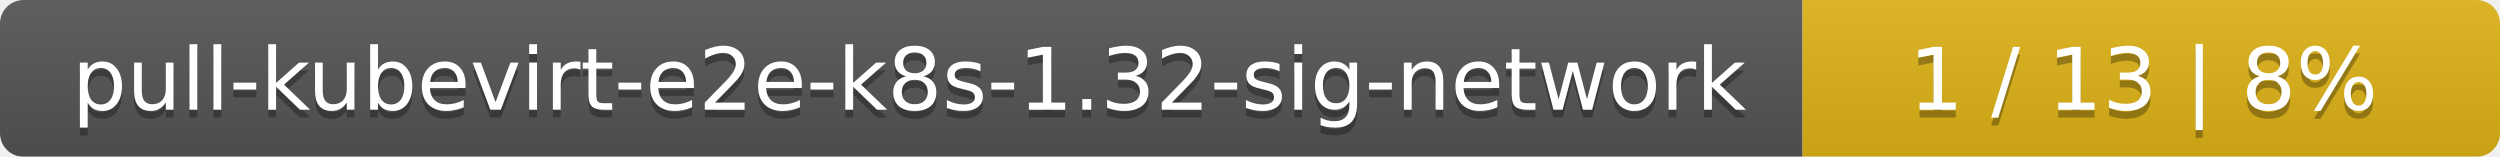
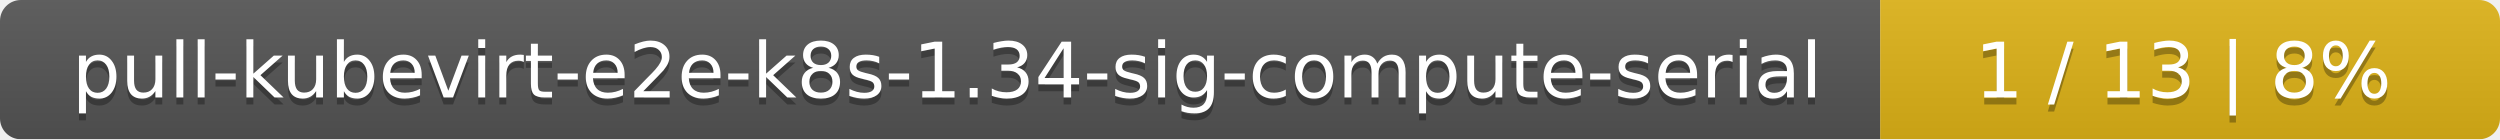
- <svg xmlns="http://www.w3.org/2000/svg" width="319" height="20">
+ <svg xmlns="http://www.w3.org/2000/svg" width="359" height="20">
  <linearGradient id="smooth" x2="0" y2="100%">
    <stop offset="0" stop-color="#bbb" stop-opacity=".1" />
    <stop offset="1" stop-opacity=".1" />
  </linearGradient>
  <mask id="round">
-     <rect width="319" height="20" rx="3" fill="#fff" />
+     <rect width="359" height="20" rx="3" fill="#fff" />
  </mask>
  <g mask="url(#round)">
-     <rect width="230" height="20" fill="#555" />
-     <rect x="230" width="89" height="20" fill="#dfb317" />
-     <rect width="319" height="20" fill="url(#smooth)" />
+     <rect width="270" height="20" fill="#555" />
+     <rect x="270" width="89" height="20" fill="#dfb317" />
+     <rect width="359" height="20" fill="url(#smooth)" />
  </g>
  <g fill="#fff" text-anchor="middle" font-family="DejaVu Sans,Verdana,Geneva,sans-serif" font-size="11">
-     <text x="116" y="15" fill="#010101" fill-opacity=".3">pull-kubevirt-e2e-k8s-1.32-sig-network</text>
-     <text x="116" y="14">pull-kubevirt-e2e-k8s-1.32-sig-network</text>
-     <text x="273.5" y="15" fill="#010101" fill-opacity=".3">1 / 13    |    8%</text>
-     <text x="273.5" y="14">1 / 13    |    8%</text>
+     <text x="136" y="15" fill="#010101" fill-opacity=".3">pull-kubevirt-e2e-k8s-1.34-sig-compute-serial</text>
+     <text x="136" y="14">pull-kubevirt-e2e-k8s-1.34-sig-compute-serial</text>
+     <text x="313.5" y="15" fill="#010101" fill-opacity=".3">1 / 13    |    8%</text>
+     <text x="313.5" y="14">1 / 13    |    8%</text>
  </g>
</svg>
